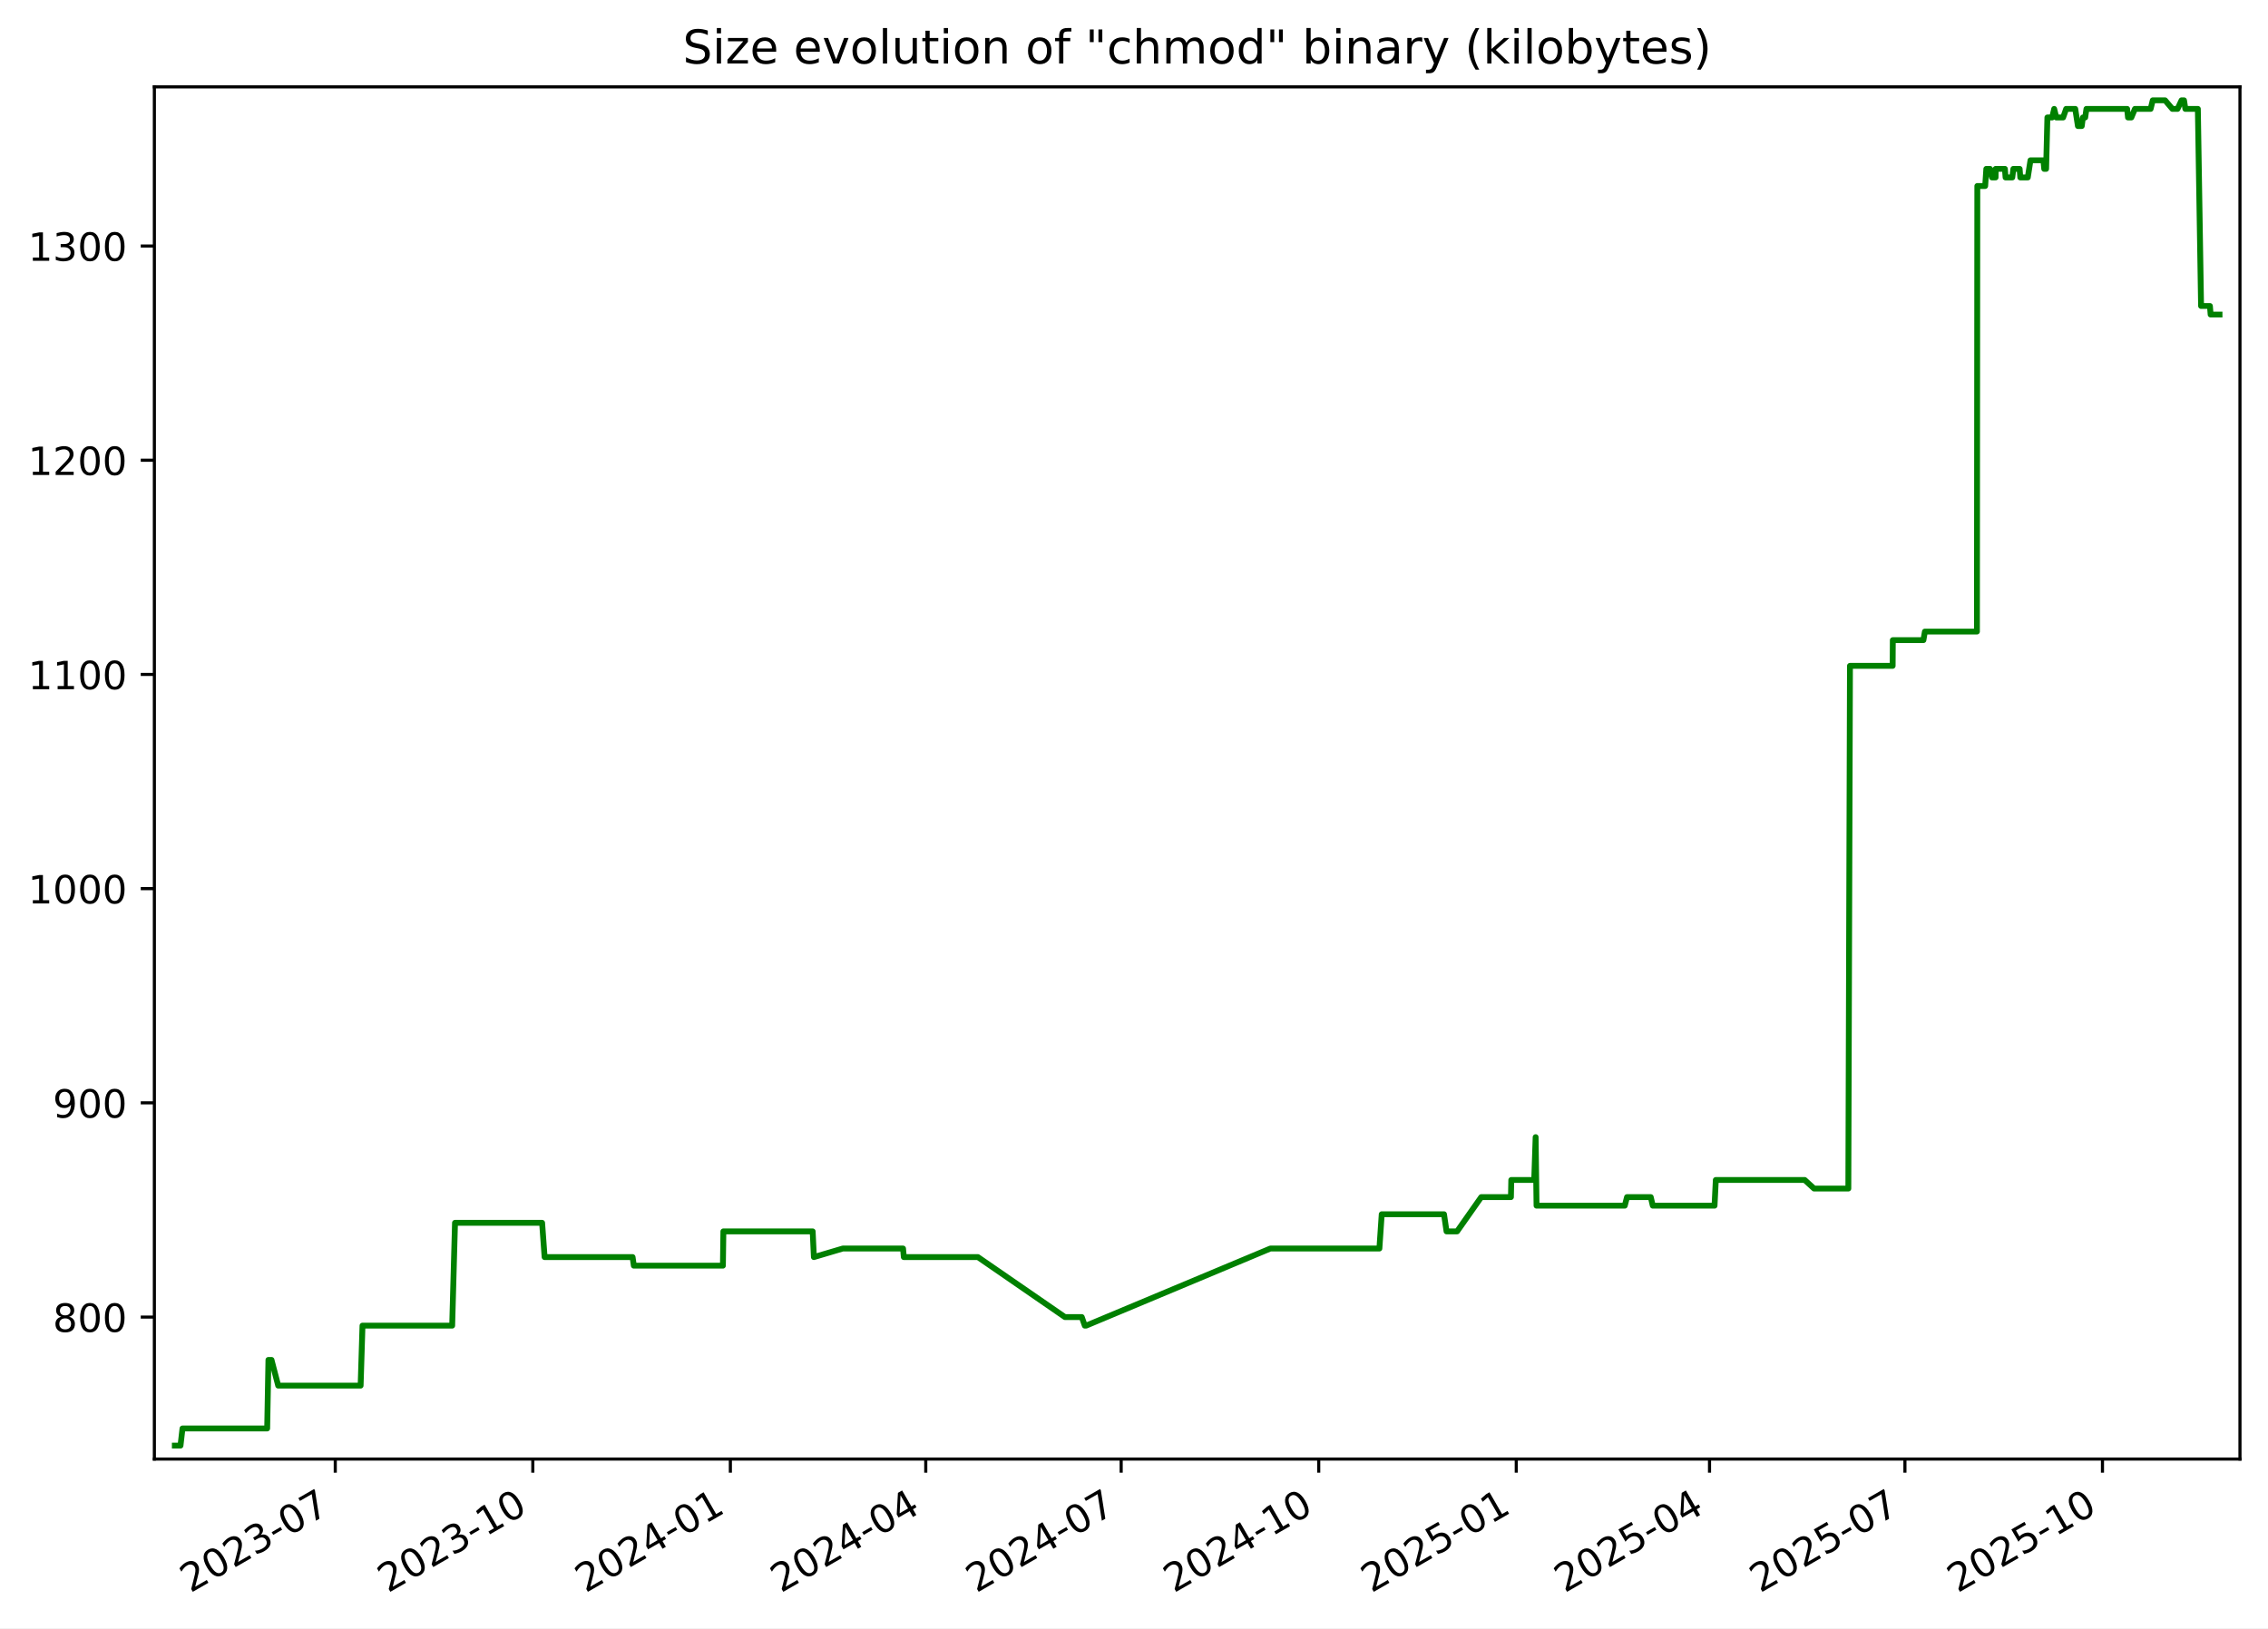
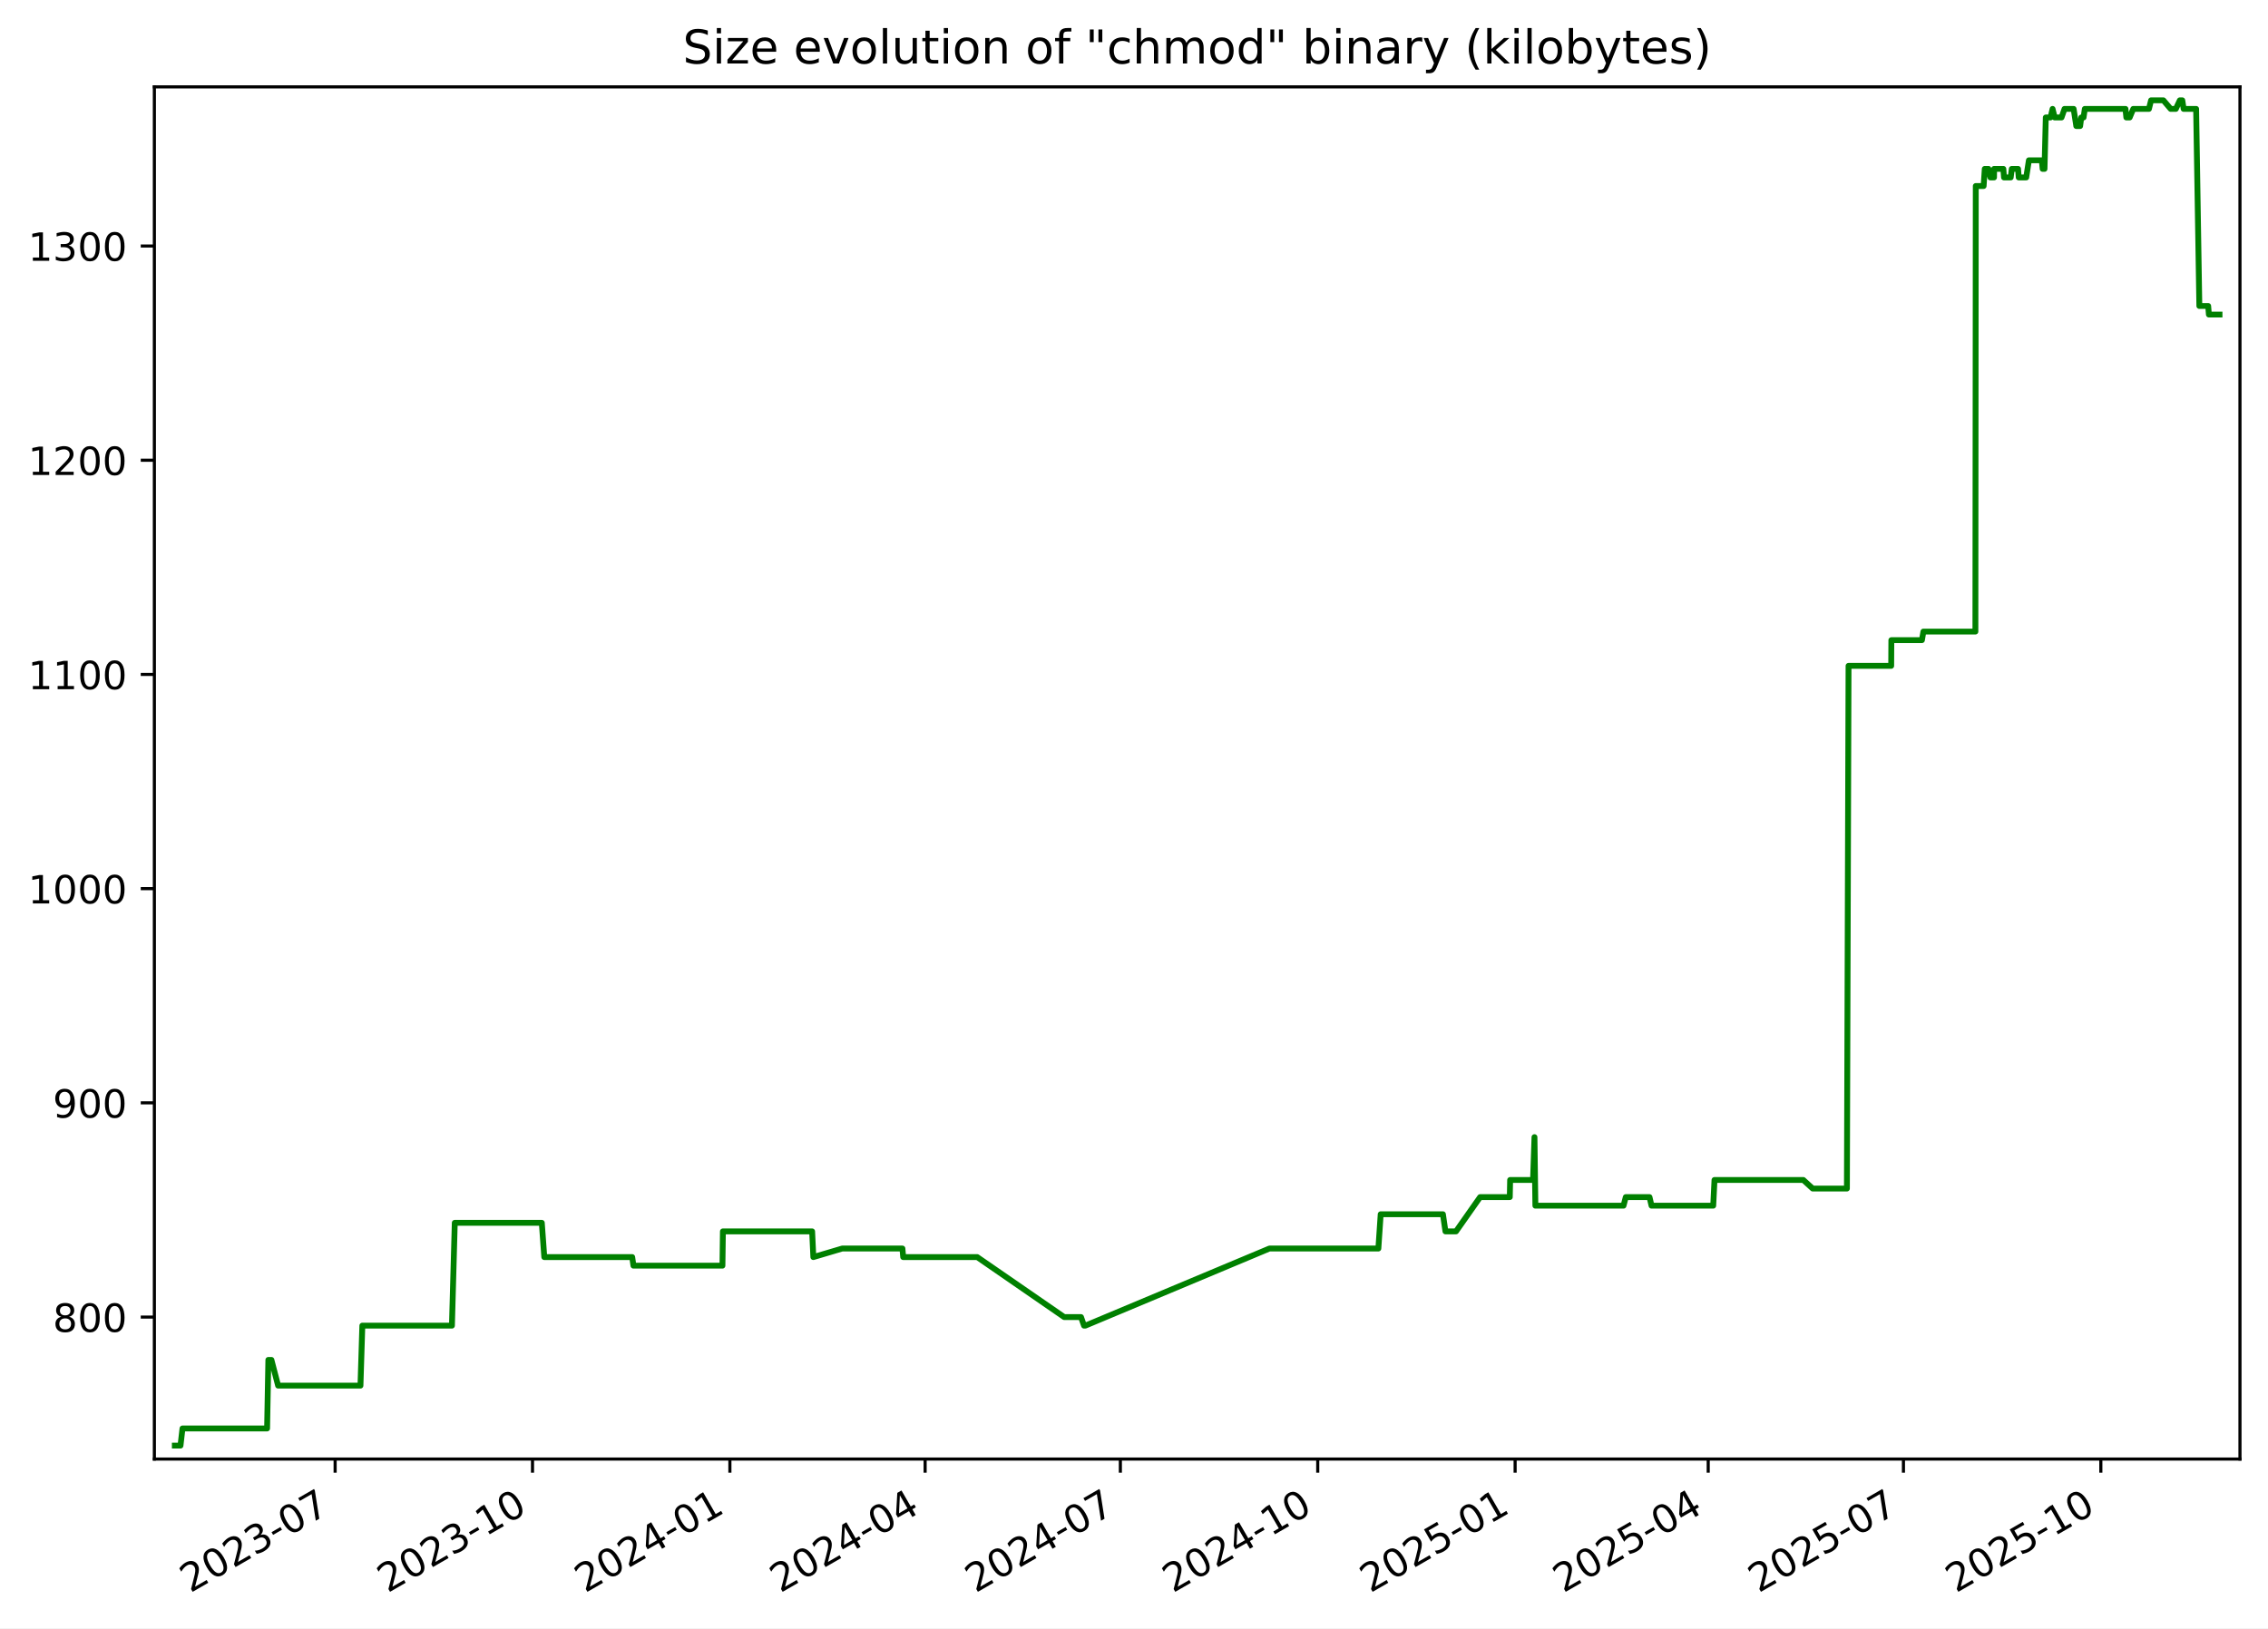
<svg xmlns="http://www.w3.org/2000/svg" xmlns:xlink="http://www.w3.org/1999/xlink" width="582.53pt" height="418.303pt" viewBox="0 0 582.53 418.303" version="1.1">
  <defs>
    <style type="text/css">*{stroke-linejoin: round; stroke-linecap: butt}</style>
  </defs>
  <g id="figure_1">
    <g id="patch_1">
      <path d="M -0 418.303  L 582.53 418.303  L 582.53 0  L -0 0  z " style="fill: #ffffff" />
    </g>
    <g id="axes_1">
      <g id="patch_2">
        <path d="M 39.65 374.83  L 575.33 374.83  L 575.33 22.318  L 39.65 22.318  z " style="fill: #ffffff" />
      </g>
      <g id="matplotlib.axis_1">
        <g id="xtick_1">
          <g id="line2d_1">
            <defs>
-               <path id="m35f156439f" d="M 0 0  L 0 3.5  " style="stroke: #000000; stroke-width: 0.8" />
+               <path id="m18ba6fa690" d="M 0 0  L 0 3.5  " style="stroke: #000000; stroke-width: 0.8" />
            </defs>
            <g>
-               <use xlink:href="#m35f156439f" x="86.112" y="374.83" style="stroke: #000000; stroke-width: 0.8" />
+               <use xlink:href="#m18ba6fa690" x="86.077" y="374.83" style="stroke: #000000; stroke-width: 0.8" />
            </g>
          </g>
          <g id="text_1">
-             <g transform="translate(48.88695 409.302) rotate(-30) scale(0.1 -0.1)">
+             <g transform="translate(48.85182 409.302) rotate(-30) scale(0.1 -0.1)">
              <defs>
                <path id="DejaVuSans-32" d="M 1228 531  L 3431 531  L 3431 0  L 469 0  L 469 531  Q 828 903 1448 1529  Q 2069 2156 2228 2338  Q 2531 2678 2651 2914  Q 2772 3150 2772 3378  Q 2772 3750 2511 3984  Q 2250 4219 1831 4219  Q 1534 4219 1204 4116  Q 875 4013 500 3803  L 500 4441  Q 881 4594 1212 4672  Q 1544 4750 1819 4750  Q 2544 4750 2975 4387  Q 3406 4025 3406 3419  Q 3406 3131 3298 2873  Q 3191 2616 2906 2266  Q 2828 2175 2409 1742  Q 1991 1309 1228 531  z " transform="scale(0.015625)" />
                <path id="DejaVuSans-30" d="M 2034 4250  Q 1547 4250 1301 3770  Q 1056 3291 1056 2328  Q 1056 1369 1301 889  Q 1547 409 2034 409  Q 2525 409 2770 889  Q 3016 1369 3016 2328  Q 3016 3291 2770 3770  Q 2525 4250 2034 4250  z M 2034 4750  Q 2819 4750 3233 4129  Q 3647 3509 3647 2328  Q 3647 1150 3233 529  Q 2819 -91 2034 -91  Q 1250 -91 836 529  Q 422 1150 422 2328  Q 422 3509 836 4129  Q 1250 4750 2034 4750  z " transform="scale(0.015625)" />
                <path id="DejaVuSans-33" d="M 2597 2516  Q 3050 2419 3304 2112  Q 3559 1806 3559 1356  Q 3559 666 3084 287  Q 2609 -91 1734 -91  Q 1441 -91 1130 -33  Q 819 25 488 141  L 488 750  Q 750 597 1062 519  Q 1375 441 1716 441  Q 2309 441 2620 675  Q 2931 909 2931 1356  Q 2931 1769 2642 2001  Q 2353 2234 1838 2234  L 1294 2234  L 1294 2753  L 1863 2753  Q 2328 2753 2575 2939  Q 2822 3125 2822 3475  Q 2822 3834 2567 4026  Q 2313 4219 1838 4219  Q 1578 4219 1281 4162  Q 984 4106 628 3988  L 628 4550  Q 988 4650 1302 4700  Q 1616 4750 1894 4750  Q 2613 4750 3031 4423  Q 3450 4097 3450 3541  Q 3450 3153 3228 2886  Q 3006 2619 2597 2516  z " transform="scale(0.015625)" />
                <path id="DejaVuSans-2d" d="M 313 2009  L 1997 2009  L 1997 1497  L 313 1497  L 313 2009  z " transform="scale(0.015625)" />
                <path id="DejaVuSans-37" d="M 525 4666  L 3525 4666  L 3525 4397  L 1831 0  L 1172 0  L 2766 4134  L 525 4134  L 525 4666  z " transform="scale(0.015625)" />
              </defs>
              <use xlink:href="#DejaVuSans-32" />
              <use xlink:href="#DejaVuSans-30" x="63.623" />
              <use xlink:href="#DejaVuSans-32" x="127.246" />
              <use xlink:href="#DejaVuSans-33" x="190.869" />
              <use xlink:href="#DejaVuSans-2d" x="254.492" />
              <use xlink:href="#DejaVuSans-30" x="290.576" />
              <use xlink:href="#DejaVuSans-37" x="354.199" />
            </g>
          </g>
        </g>
        <g id="xtick_2">
          <g id="line2d_2">
            <g>
-               <use xlink:href="#m35f156439f" x="136.852" y="374.83" style="stroke: #000000; stroke-width: 0.8" />
+               <use xlink:href="#m18ba6fa690" x="136.773" y="374.83" style="stroke: #000000; stroke-width: 0.8" />
            </g>
          </g>
          <g id="text_2">
-             <g transform="translate(99.62692 409.302) rotate(-30) scale(0.1 -0.1)">
+             <g transform="translate(99.54854 409.302) rotate(-30) scale(0.1 -0.1)">
              <defs>
                <path id="DejaVuSans-31" d="M 794 531  L 1825 531  L 1825 4091  L 703 3866  L 703 4441  L 1819 4666  L 2450 4666  L 2450 531  L 3481 531  L 3481 0  L 794 0  L 794 531  z " transform="scale(0.015625)" />
              </defs>
              <use xlink:href="#DejaVuSans-32" />
              <use xlink:href="#DejaVuSans-30" x="63.623" />
              <use xlink:href="#DejaVuSans-32" x="127.246" />
              <use xlink:href="#DejaVuSans-33" x="190.869" />
              <use xlink:href="#DejaVuSans-2d" x="254.492" />
              <use xlink:href="#DejaVuSans-31" x="290.576" />
              <use xlink:href="#DejaVuSans-30" x="354.199" />
            </g>
          </g>
        </g>
        <g id="xtick_3">
          <g id="line2d_3">
            <g>
-               <use xlink:href="#m35f156439f" x="187.592" y="374.83" style="stroke: #000000; stroke-width: 0.8" />
+               <use xlink:href="#m18ba6fa690" x="187.47" y="374.83" style="stroke: #000000; stroke-width: 0.8" />
            </g>
          </g>
          <g id="text_3">
-             <g transform="translate(150.3669 409.302) rotate(-30) scale(0.1 -0.1)">
+             <g transform="translate(150.2453 409.302) rotate(-30) scale(0.1 -0.1)">
              <defs>
                <path id="DejaVuSans-34" d="M 2419 4116  L 825 1625  L 2419 1625  L 2419 4116  z M 2253 4666  L 3047 4666  L 3047 1625  L 3713 1625  L 3713 1100  L 3047 1100  L 3047 0  L 2419 0  L 2419 1100  L 313 1100  L 313 1709  L 2253 4666  z " transform="scale(0.015625)" />
              </defs>
              <use xlink:href="#DejaVuSans-32" />
              <use xlink:href="#DejaVuSans-30" x="63.623" />
              <use xlink:href="#DejaVuSans-32" x="127.246" />
              <use xlink:href="#DejaVuSans-34" x="190.869" />
              <use xlink:href="#DejaVuSans-2d" x="254.492" />
              <use xlink:href="#DejaVuSans-30" x="290.576" />
              <use xlink:href="#DejaVuSans-31" x="354.199" />
            </g>
          </g>
        </g>
        <g id="xtick_4">
          <g id="line2d_4">
            <g>
-               <use xlink:href="#m35f156439f" x="237.78" y="374.83" style="stroke: #000000; stroke-width: 0.8" />
+               <use xlink:href="#m18ba6fa690" x="237.616" y="374.83" style="stroke: #000000; stroke-width: 0.8" />
            </g>
          </g>
          <g id="text_4">
-             <g transform="translate(200.5553 409.302) rotate(-30) scale(0.1 -0.1)">
+             <g transform="translate(200.3909 409.302) rotate(-30) scale(0.1 -0.1)">
              <use xlink:href="#DejaVuSans-32" />
              <use xlink:href="#DejaVuSans-30" x="63.623" />
              <use xlink:href="#DejaVuSans-32" x="127.246" />
              <use xlink:href="#DejaVuSans-34" x="190.869" />
              <use xlink:href="#DejaVuSans-2d" x="254.492" />
              <use xlink:href="#DejaVuSans-30" x="290.576" />
              <use xlink:href="#DejaVuSans-34" x="354.199" />
            </g>
          </g>
        </g>
        <g id="xtick_5">
          <g id="line2d_5">
            <g>
-               <use xlink:href="#m35f156439f" x="287.969" y="374.83" style="stroke: #000000; stroke-width: 0.8" />
+               <use xlink:href="#m18ba6fa690" x="287.761" y="374.83" style="stroke: #000000; stroke-width: 0.8" />
            </g>
          </g>
          <g id="text_5">
-             <g transform="translate(250.7438 409.302) rotate(-30) scale(0.1 -0.1)">
+             <g transform="translate(250.5366 409.302) rotate(-30) scale(0.1 -0.1)">
              <use xlink:href="#DejaVuSans-32" />
              <use xlink:href="#DejaVuSans-30" x="63.623" />
              <use xlink:href="#DejaVuSans-32" x="127.246" />
              <use xlink:href="#DejaVuSans-34" x="190.869" />
              <use xlink:href="#DejaVuSans-2d" x="254.492" />
              <use xlink:href="#DejaVuSans-30" x="290.576" />
              <use xlink:href="#DejaVuSans-37" x="354.199" />
            </g>
          </g>
        </g>
        <g id="xtick_6">
          <g id="line2d_6">
            <g>
-               <use xlink:href="#m35f156439f" x="338.709" y="374.83" style="stroke: #000000; stroke-width: 0.8" />
+               <use xlink:href="#m18ba6fa690" x="338.458" y="374.83" style="stroke: #000000; stroke-width: 0.8" />
            </g>
          </g>
          <g id="text_6">
-             <g transform="translate(301.4838 409.302) rotate(-30) scale(0.1 -0.1)">
+             <g transform="translate(301.2333 409.302) rotate(-30) scale(0.1 -0.1)">
              <use xlink:href="#DejaVuSans-32" />
              <use xlink:href="#DejaVuSans-30" x="63.623" />
              <use xlink:href="#DejaVuSans-32" x="127.246" />
              <use xlink:href="#DejaVuSans-34" x="190.869" />
              <use xlink:href="#DejaVuSans-2d" x="254.492" />
              <use xlink:href="#DejaVuSans-31" x="290.576" />
              <use xlink:href="#DejaVuSans-30" x="354.199" />
            </g>
          </g>
        </g>
        <g id="xtick_7">
          <g id="line2d_7">
            <g>
-               <use xlink:href="#m35f156439f" x="389.449" y="374.83" style="stroke: #000000; stroke-width: 0.8" />
+               <use xlink:href="#m18ba6fa690" x="389.155" y="374.83" style="stroke: #000000; stroke-width: 0.8" />
            </g>
          </g>
          <g id="text_7">
-             <g transform="translate(352.2237 409.302) rotate(-30) scale(0.1 -0.1)">
+             <g transform="translate(351.93 409.302) rotate(-30) scale(0.1 -0.1)">
              <defs>
                <path id="DejaVuSans-35" d="M 691 4666  L 3169 4666  L 3169 4134  L 1269 4134  L 1269 2991  Q 1406 3038 1543 3061  Q 1681 3084 1819 3084  Q 2600 3084 3056 2656  Q 3513 2228 3513 1497  Q 3513 744 3044 326  Q 2575 -91 1722 -91  Q 1428 -91 1123 -41  Q 819 9 494 109  L 494 744  Q 775 591 1075 516  Q 1375 441 1709 441  Q 2250 441 2565 725  Q 2881 1009 2881 1497  Q 2881 1984 2565 2268  Q 2250 2553 1709 2553  Q 1456 2553 1204 2497  Q 953 2441 691 2322  L 691 4666  z " transform="scale(0.015625)" />
              </defs>
              <use xlink:href="#DejaVuSans-32" />
              <use xlink:href="#DejaVuSans-30" x="63.623" />
              <use xlink:href="#DejaVuSans-32" x="127.246" />
              <use xlink:href="#DejaVuSans-35" x="190.869" />
              <use xlink:href="#DejaVuSans-2d" x="254.492" />
              <use xlink:href="#DejaVuSans-30" x="290.576" />
              <use xlink:href="#DejaVuSans-31" x="354.199" />
            </g>
          </g>
        </g>
        <g id="xtick_8">
          <g id="line2d_8">
            <g>
-               <use xlink:href="#m35f156439f" x="439.086" y="374.83" style="stroke: #000000; stroke-width: 0.8" />
+               <use xlink:href="#m18ba6fa690" x="438.749" y="374.83" style="stroke: #000000; stroke-width: 0.8" />
            </g>
          </g>
          <g id="text_8">
-             <g transform="translate(401.8607 409.302) rotate(-30) scale(0.1 -0.1)">
+             <g transform="translate(401.5247 409.302) rotate(-30) scale(0.1 -0.1)">
              <use xlink:href="#DejaVuSans-32" />
              <use xlink:href="#DejaVuSans-30" x="63.623" />
              <use xlink:href="#DejaVuSans-32" x="127.246" />
              <use xlink:href="#DejaVuSans-35" x="190.869" />
              <use xlink:href="#DejaVuSans-2d" x="254.492" />
              <use xlink:href="#DejaVuSans-30" x="290.576" />
              <use xlink:href="#DejaVuSans-34" x="354.199" />
            </g>
          </g>
        </g>
        <g id="xtick_9">
          <g id="line2d_9">
            <g>
-               <use xlink:href="#m35f156439f" x="489.274" y="374.83" style="stroke: #000000; stroke-width: 0.8" />
+               <use xlink:href="#m18ba6fa690" x="488.895" y="374.83" style="stroke: #000000; stroke-width: 0.8" />
            </g>
          </g>
          <g id="text_9">
-             <g transform="translate(452.0491 409.302) rotate(-30) scale(0.1 -0.1)">
+             <g transform="translate(451.6703 409.302) rotate(-30) scale(0.1 -0.1)">
              <use xlink:href="#DejaVuSans-32" />
              <use xlink:href="#DejaVuSans-30" x="63.623" />
              <use xlink:href="#DejaVuSans-32" x="127.246" />
              <use xlink:href="#DejaVuSans-35" x="190.869" />
              <use xlink:href="#DejaVuSans-2d" x="254.492" />
              <use xlink:href="#DejaVuSans-30" x="290.576" />
              <use xlink:href="#DejaVuSans-37" x="354.199" />
            </g>
          </g>
        </g>
        <g id="xtick_10">
          <g id="line2d_10">
            <g>
-               <use xlink:href="#m35f156439f" x="540.014" y="374.83" style="stroke: #000000; stroke-width: 0.8" />
+               <use xlink:href="#m18ba6fa690" x="539.592" y="374.83" style="stroke: #000000; stroke-width: 0.8" />
            </g>
          </g>
          <g id="text_10">
-             <g transform="translate(502.7891 409.302) rotate(-30) scale(0.1 -0.1)">
+             <g transform="translate(502.367 409.302) rotate(-30) scale(0.1 -0.1)">
              <use xlink:href="#DejaVuSans-32" />
              <use xlink:href="#DejaVuSans-30" x="63.623" />
              <use xlink:href="#DejaVuSans-32" x="127.246" />
              <use xlink:href="#DejaVuSans-35" x="190.869" />
              <use xlink:href="#DejaVuSans-2d" x="254.492" />
              <use xlink:href="#DejaVuSans-31" x="290.576" />
              <use xlink:href="#DejaVuSans-30" x="354.199" />
            </g>
          </g>
        </g>
      </g>
      <g id="matplotlib.axis_2">
        <g id="ytick_1">
          <g id="line2d_11">
            <defs>
-               <path id="m1176367ce7" d="M 0 0  L -3.5 0  " style="stroke: #000000; stroke-width: 0.8" />
+               <path id="md741228e97" d="M 0 0  L -3.5 0  " style="stroke: #000000; stroke-width: 0.8" />
            </defs>
            <g>
-               <use xlink:href="#m1176367ce7" x="39.65" y="338.355" style="stroke: #000000; stroke-width: 0.8" />
+               <use xlink:href="#md741228e97" x="39.65" y="338.355" style="stroke: #000000; stroke-width: 0.8" />
            </g>
          </g>
          <g id="text_11">
            <g transform="translate(13.5625 342.1542) scale(0.1 -0.1)">
              <defs>
                <path id="DejaVuSans-38" d="M 2034 2216  Q 1584 2216 1326 1975  Q 1069 1734 1069 1313  Q 1069 891 1326 650  Q 1584 409 2034 409  Q 2484 409 2743 651  Q 3003 894 3003 1313  Q 3003 1734 2745 1975  Q 2488 2216 2034 2216  z M 1403 2484  Q 997 2584 770 2862  Q 544 3141 544 3541  Q 544 4100 942 4425  Q 1341 4750 2034 4750  Q 2731 4750 3128 4425  Q 3525 4100 3525 3541  Q 3525 3141 3298 2862  Q 3072 2584 2669 2484  Q 3125 2378 3379 2068  Q 3634 1759 3634 1313  Q 3634 634 3220 271  Q 2806 -91 2034 -91  Q 1263 -91 848 271  Q 434 634 434 1313  Q 434 1759 690 2068  Q 947 2378 1403 2484  z M 1172 3481  Q 1172 3119 1398 2916  Q 1625 2713 2034 2713  Q 2441 2713 2670 2916  Q 2900 3119 2900 3481  Q 2900 3844 2670 4047  Q 2441 4250 2034 4250  Q 1625 4250 1398 4047  Q 1172 3844 1172 3481  z " transform="scale(0.015625)" />
              </defs>
              <use xlink:href="#DejaVuSans-38" />
              <use xlink:href="#DejaVuSans-30" x="63.623" />
              <use xlink:href="#DejaVuSans-30" x="127.246" />
            </g>
          </g>
        </g>
        <g id="ytick_2">
          <g id="line2d_12">
            <g>
-               <use xlink:href="#m1176367ce7" x="39.65" y="283.323" style="stroke: #000000; stroke-width: 0.8" />
+               <use xlink:href="#md741228e97" x="39.65" y="283.323" style="stroke: #000000; stroke-width: 0.8" />
            </g>
          </g>
          <g id="text_12">
            <g transform="translate(13.5625 287.1224) scale(0.1 -0.1)">
              <defs>
                <path id="DejaVuSans-39" d="M 703 97  L 703 672  Q 941 559 1184 500  Q 1428 441 1663 441  Q 2288 441 2617 861  Q 2947 1281 2994 2138  Q 2813 1869 2534 1725  Q 2256 1581 1919 1581  Q 1219 1581 811 2004  Q 403 2428 403 3163  Q 403 3881 828 4315  Q 1253 4750 1959 4750  Q 2769 4750 3195 4129  Q 3622 3509 3622 2328  Q 3622 1225 3098 567  Q 2575 -91 1691 -91  Q 1453 -91 1209 -44  Q 966 3 703 97  z M 1959 2075  Q 2384 2075 2632 2365  Q 2881 2656 2881 3163  Q 2881 3666 2632 3958  Q 2384 4250 1959 4250  Q 1534 4250 1286 3958  Q 1038 3666 1038 3163  Q 1038 2656 1286 2365  Q 1534 2075 1959 2075  z " transform="scale(0.015625)" />
              </defs>
              <use xlink:href="#DejaVuSans-39" />
              <use xlink:href="#DejaVuSans-30" x="63.623" />
              <use xlink:href="#DejaVuSans-30" x="127.246" />
            </g>
          </g>
        </g>
        <g id="ytick_3">
          <g id="line2d_13">
            <g>
-               <use xlink:href="#m1176367ce7" x="39.65" y="228.291" style="stroke: #000000; stroke-width: 0.8" />
+               <use xlink:href="#md741228e97" x="39.65" y="228.291" style="stroke: #000000; stroke-width: 0.8" />
            </g>
          </g>
          <g id="text_13">
            <g transform="translate(7.2 232.0905) scale(0.1 -0.1)">
              <use xlink:href="#DejaVuSans-31" />
              <use xlink:href="#DejaVuSans-30" x="63.623" />
              <use xlink:href="#DejaVuSans-30" x="127.246" />
              <use xlink:href="#DejaVuSans-30" x="190.869" />
            </g>
          </g>
        </g>
        <g id="ytick_4">
          <g id="line2d_14">
            <g>
-               <use xlink:href="#m1176367ce7" x="39.65" y="173.259" style="stroke: #000000; stroke-width: 0.8" />
+               <use xlink:href="#md741228e97" x="39.65" y="173.259" style="stroke: #000000; stroke-width: 0.8" />
            </g>
          </g>
          <g id="text_14">
            <g transform="translate(7.2 177.0587) scale(0.1 -0.1)">
              <use xlink:href="#DejaVuSans-31" />
              <use xlink:href="#DejaVuSans-31" x="63.623" />
              <use xlink:href="#DejaVuSans-30" x="127.246" />
              <use xlink:href="#DejaVuSans-30" x="190.869" />
            </g>
          </g>
        </g>
        <g id="ytick_5">
          <g id="line2d_15">
            <g>
-               <use xlink:href="#m1176367ce7" x="39.65" y="118.228" style="stroke: #000000; stroke-width: 0.8" />
+               <use xlink:href="#md741228e97" x="39.65" y="118.228" style="stroke: #000000; stroke-width: 0.8" />
            </g>
          </g>
          <g id="text_15">
            <g transform="translate(7.2 122.0268) scale(0.1 -0.1)">
              <use xlink:href="#DejaVuSans-31" />
              <use xlink:href="#DejaVuSans-32" x="63.623" />
              <use xlink:href="#DejaVuSans-30" x="127.246" />
              <use xlink:href="#DejaVuSans-30" x="190.869" />
            </g>
          </g>
        </g>
        <g id="ytick_6">
          <g id="line2d_16">
            <g>
-               <use xlink:href="#m1176367ce7" x="39.65" y="63.196" style="stroke: #000000; stroke-width: 0.8" />
+               <use xlink:href="#md741228e97" x="39.65" y="63.196" style="stroke: #000000; stroke-width: 0.8" />
            </g>
          </g>
          <g id="text_16">
            <g transform="translate(7.2 66.995) scale(0.1 -0.1)">
              <use xlink:href="#DejaVuSans-31" />
              <use xlink:href="#DejaVuSans-33" x="63.623" />
              <use xlink:href="#DejaVuSans-30" x="127.246" />
              <use xlink:href="#DejaVuSans-30" x="190.869" />
            </g>
          </g>
        </g>
      </g>
      <g id="line2d_17">
-         <path d="M 44.902 371.374  L 46.362 371.374  L 46.872 366.972  L 68.625 366.972  L 68.947 349.361  L 69.736 349.361  L 71.455 355.965  L 92.625 355.965  L 93.105 340.556  L 116.141 340.556  L 116.867 314.141  L 139.24 314.141  L 139.88 322.946  L 162.48 322.946  L 162.796 325.147  L 185.678 325.147  L 185.797 316.342  L 208.734 316.342  L 209.044 322.946  L 216.474 320.745  L 231.945 320.745  L 232.141 322.946  L 251.172 322.946  L 273.525 338.355  L 277.851 338.355  L 278.628 340.556  L 278.964 340.556  L 326.291 320.745  L 354.294 320.745  L 354.89 311.94  L 370.891 311.94  L 371.538 316.342  L 374.254 316.342  L 380.449 307.537  L 388.08 307.537  L 388.167 303.135  L 394.057 303.135  L 394.425 292.128  L 394.656 309.738  L 417.316 309.738  L 417.895 307.537  L 423.994 307.537  L 424.514 309.738  L 440.375 309.738  L 440.7 303.135  L 463.531 303.135  L 465.94 305.336  L 474.742 305.336  L 475.16 171.058  L 486.124 171.058  L 486.163 164.454  L 494.024 164.454  L 494.403 162.253  L 507.771 162.253  L 507.869 47.787  L 509.888 47.787  L 510.179 43.384  L 511.13 43.384  L 511.632 45.586  L 512.562 45.586  L 512.58 43.384  L 514.954 43.384  L 515.124 45.586  L 516.85 45.586  L 517.124 43.384  L 518.739 43.384  L 518.909 45.586  L 520.834 45.586  L 521.522 41.183  L 524.843 41.183  L 525.052 43.384  L 525.538 43.384  L 525.866 30.177  L 527.085 30.177  L 527.61 27.975  L 528.149 30.177  L 529.912 30.177  L 530.682 27.975  L 533.023 27.975  L 533.707 32.378  L 534.696 32.378  L 534.985 30.177  L 535.578 30.177  L 535.898 27.975  L 546.351 27.975  L 546.573 30.177  L 547.431 30.177  L 548.354 27.975  L 552.382 27.975  L 552.929 25.774  L 556.096 25.774  L 557.969 27.975  L 559.298 27.975  L 560.322 25.774  L 560.958 25.774  L 561.304 27.975  L 564.514 27.975  L 565.34 78.605  L 567.614 78.605  L 567.793 80.806  L 570.078 80.806  L 570.078 80.806  " clip-path="url(#pad5c5bebb8)" style="fill: none; stroke: #008000; stroke-width: 1.5; stroke-linecap: square" />
+         <path d="M 44.902 371.374  L 46.361 371.374  L 46.871 366.972  L 68.604 366.972  L 68.927 349.361  L 69.714 349.361  L 71.432 355.965  L 92.584 355.965  L 93.064 340.556  L 116.08 340.556  L 116.806 314.141  L 139.16 314.141  L 139.799 322.946  L 162.38 322.946  L 162.695 325.147  L 185.558 325.147  L 185.677 316.342  L 208.595 316.342  L 208.904 322.946  L 216.328 320.745  L 231.785 320.745  L 231.981 322.946  L 250.996 322.946  L 273.33 338.355  L 277.653 338.355  L 278.429 340.556  L 278.764 340.556  L 326.051 320.745  L 354.03 320.745  L 354.626 311.94  L 370.613 311.94  L 371.26 316.342  L 373.973 316.342  L 380.163 307.537  L 387.787 307.537  L 387.874 303.135  L 393.759 303.135  L 394.127 292.128  L 394.358 309.738  L 416.998 309.738  L 417.577 307.537  L 423.671 307.537  L 424.19 309.738  L 440.038 309.738  L 440.363 303.135  L 463.174 303.135  L 465.582 305.336  L 474.375 305.336  L 474.794 171.058  L 485.748 171.058  L 485.787 164.454  L 493.641 164.454  L 494.02 162.253  L 507.376 162.253  L 507.474 47.787  L 509.492 47.787  L 509.782 43.384  L 510.733 43.384  L 511.234 45.586  L 512.163 45.586  L 512.182 43.384  L 514.553 43.384  L 514.723 45.586  L 516.447 45.586  L 516.721 43.384  L 518.335 43.384  L 518.505 45.586  L 520.428 45.586  L 521.116 41.183  L 524.434 41.183  L 524.643 43.384  L 525.128 43.384  L 525.456 30.177  L 526.674 30.177  L 527.198 27.975  L 527.737 30.177  L 529.499 30.177  L 530.268 27.975  L 532.607 27.975  L 533.29 32.378  L 534.278 32.378  L 534.567 30.177  L 535.159 30.177  L 535.48 27.975  L 545.924 27.975  L 546.146 30.177  L 547.003 30.177  L 547.925 27.975  L 551.949 27.975  L 552.496 25.774  L 555.66 25.774  L 557.532 27.975  L 558.859 27.975  L 559.883 25.774  L 560.518 25.774  L 560.863 27.975  L 564.071 27.975  L 564.896 78.605  L 567.168 78.605  L 567.348 80.806  L 570.078 80.806  L 570.078 80.806  " clip-path="url(#p825ae4c473)" style="fill: none; stroke: #008000; stroke-width: 1.5; stroke-linecap: square" />
      </g>
      <g id="patch_3">
        <path d="M 39.65 374.83  L 39.65 22.318  " style="fill: none; stroke: #000000; stroke-width: 0.8; stroke-linejoin: miter; stroke-linecap: square" />
      </g>
      <g id="patch_4">
        <path d="M 575.33 374.83  L 575.33 22.318  " style="fill: none; stroke: #000000; stroke-width: 0.8; stroke-linejoin: miter; stroke-linecap: square" />
      </g>
      <g id="patch_5">
        <path d="M 39.65 374.83  L 575.33 374.83  " style="fill: none; stroke: #000000; stroke-width: 0.8; stroke-linejoin: miter; stroke-linecap: square" />
      </g>
      <g id="patch_6">
        <path d="M 39.65 22.318  L 575.33 22.318  " style="fill: none; stroke: #000000; stroke-width: 0.8; stroke-linejoin: miter; stroke-linecap: square" />
      </g>
      <g id="text_17">
        <g transform="translate(175.3681 16.31812) scale(0.12 -0.12)">
          <defs>
            <path id="DejaVuSans-53" d="M 3425 4513  L 3425 3897  Q 3066 4069 2747 4153  Q 2428 4238 2131 4238  Q 1616 4238 1336 4038  Q 1056 3838 1056 3469  Q 1056 3159 1242 3001  Q 1428 2844 1947 2747  L 2328 2669  Q 3034 2534 3370 2195  Q 3706 1856 3706 1288  Q 3706 609 3251 259  Q 2797 -91 1919 -91  Q 1588 -91 1214 -16  Q 841 59 441 206  L 441 856  Q 825 641 1194 531  Q 1563 422 1919 422  Q 2459 422 2753 634  Q 3047 847 3047 1241  Q 3047 1584 2836 1778  Q 2625 1972 2144 2069  L 1759 2144  Q 1053 2284 737 2584  Q 422 2884 422 3419  Q 422 4038 858 4394  Q 1294 4750 2059 4750  Q 2388 4750 2728 4690  Q 3069 4631 3425 4513  z " transform="scale(0.015625)" />
            <path id="DejaVuSans-69" d="M 603 3500  L 1178 3500  L 1178 0  L 603 0  L 603 3500  z M 603 4863  L 1178 4863  L 1178 4134  L 603 4134  L 603 4863  z " transform="scale(0.015625)" />
            <path id="DejaVuSans-7a" d="M 353 3500  L 3084 3500  L 3084 2975  L 922 459  L 3084 459  L 3084 0  L 275 0  L 275 525  L 2438 3041  L 353 3041  L 353 3500  z " transform="scale(0.015625)" />
            <path id="DejaVuSans-65" d="M 3597 1894  L 3597 1613  L 953 1613  Q 991 1019 1311 708  Q 1631 397 2203 397  Q 2534 397 2845 478  Q 3156 559 3463 722  L 3463 178  Q 3153 47 2828 -22  Q 2503 -91 2169 -91  Q 1331 -91 842 396  Q 353 884 353 1716  Q 353 2575 817 3079  Q 1281 3584 2069 3584  Q 2775 3584 3186 3129  Q 3597 2675 3597 1894  z M 3022 2063  Q 3016 2534 2758 2815  Q 2500 3097 2075 3097  Q 1594 3097 1305 2825  Q 1016 2553 972 2059  L 3022 2063  z " transform="scale(0.015625)" />
            <path id="DejaVuSans-20" transform="scale(0.015625)" />
            <path id="DejaVuSans-76" d="M 191 3500  L 800 3500  L 1894 563  L 2988 3500  L 3597 3500  L 2284 0  L 1503 0  L 191 3500  z " transform="scale(0.015625)" />
            <path id="DejaVuSans-6f" d="M 1959 3097  Q 1497 3097 1228 2736  Q 959 2375 959 1747  Q 959 1119 1226 758  Q 1494 397 1959 397  Q 2419 397 2687 759  Q 2956 1122 2956 1747  Q 2956 2369 2687 2733  Q 2419 3097 1959 3097  z M 1959 3584  Q 2709 3584 3137 3096  Q 3566 2609 3566 1747  Q 3566 888 3137 398  Q 2709 -91 1959 -91  Q 1206 -91 779 398  Q 353 888 353 1747  Q 353 2609 779 3096  Q 1206 3584 1959 3584  z " transform="scale(0.015625)" />
            <path id="DejaVuSans-6c" d="M 603 4863  L 1178 4863  L 1178 0  L 603 0  L 603 4863  z " transform="scale(0.015625)" />
            <path id="DejaVuSans-75" d="M 544 1381  L 544 3500  L 1119 3500  L 1119 1403  Q 1119 906 1312 657  Q 1506 409 1894 409  Q 2359 409 2629 706  Q 2900 1003 2900 1516  L 2900 3500  L 3475 3500  L 3475 0  L 2900 0  L 2900 538  Q 2691 219 2414 64  Q 2138 -91 1772 -91  Q 1169 -91 856 284  Q 544 659 544 1381  z M 1991 3584  L 1991 3584  z " transform="scale(0.015625)" />
            <path id="DejaVuSans-74" d="M 1172 4494  L 1172 3500  L 2356 3500  L 2356 3053  L 1172 3053  L 1172 1153  Q 1172 725 1289 603  Q 1406 481 1766 481  L 2356 481  L 2356 0  L 1766 0  Q 1100 0 847 248  Q 594 497 594 1153  L 594 3053  L 172 3053  L 172 3500  L 594 3500  L 594 4494  L 1172 4494  z " transform="scale(0.015625)" />
            <path id="DejaVuSans-6e" d="M 3513 2113  L 3513 0  L 2938 0  L 2938 2094  Q 2938 2591 2744 2837  Q 2550 3084 2163 3084  Q 1697 3084 1428 2787  Q 1159 2491 1159 1978  L 1159 0  L 581 0  L 581 3500  L 1159 3500  L 1159 2956  Q 1366 3272 1645 3428  Q 1925 3584 2291 3584  Q 2894 3584 3203 3211  Q 3513 2838 3513 2113  z " transform="scale(0.015625)" />
            <path id="DejaVuSans-66" d="M 2375 4863  L 2375 4384  L 1825 4384  Q 1516 4384 1395 4259  Q 1275 4134 1275 3809  L 1275 3500  L 2222 3500  L 2222 3053  L 1275 3053  L 1275 0  L 697 0  L 697 3053  L 147 3053  L 147 3500  L 697 3500  L 697 3744  Q 697 4328 969 4595  Q 1241 4863 1831 4863  L 2375 4863  z " transform="scale(0.015625)" />
            <path id="DejaVuSans-22" d="M 1147 4666  L 1147 2931  L 616 2931  L 616 4666  L 1147 4666  z M 2328 4666  L 2328 2931  L 1797 2931  L 1797 4666  L 2328 4666  z " transform="scale(0.015625)" />
            <path id="DejaVuSans-63" d="M 3122 3366  L 3122 2828  Q 2878 2963 2633 3030  Q 2388 3097 2138 3097  Q 1578 3097 1268 2742  Q 959 2388 959 1747  Q 959 1106 1268 751  Q 1578 397 2138 397  Q 2388 397 2633 464  Q 2878 531 3122 666  L 3122 134  Q 2881 22 2623 -34  Q 2366 -91 2075 -91  Q 1284 -91 818 406  Q 353 903 353 1747  Q 353 2603 823 3093  Q 1294 3584 2113 3584  Q 2378 3584 2631 3529  Q 2884 3475 3122 3366  z " transform="scale(0.015625)" />
            <path id="DejaVuSans-68" d="M 3513 2113  L 3513 0  L 2938 0  L 2938 2094  Q 2938 2591 2744 2837  Q 2550 3084 2163 3084  Q 1697 3084 1428 2787  Q 1159 2491 1159 1978  L 1159 0  L 581 0  L 581 4863  L 1159 4863  L 1159 2956  Q 1366 3272 1645 3428  Q 1925 3584 2291 3584  Q 2894 3584 3203 3211  Q 3513 2838 3513 2113  z " transform="scale(0.015625)" />
            <path id="DejaVuSans-6d" d="M 3328 2828  Q 3544 3216 3844 3400  Q 4144 3584 4550 3584  Q 5097 3584 5394 3201  Q 5691 2819 5691 2113  L 5691 0  L 5113 0  L 5113 2094  Q 5113 2597 4934 2840  Q 4756 3084 4391 3084  Q 3944 3084 3684 2787  Q 3425 2491 3425 1978  L 3425 0  L 2847 0  L 2847 2094  Q 2847 2600 2669 2842  Q 2491 3084 2119 3084  Q 1678 3084 1418 2786  Q 1159 2488 1159 1978  L 1159 0  L 581 0  L 581 3500  L 1159 3500  L 1159 2956  Q 1356 3278 1631 3431  Q 1906 3584 2284 3584  Q 2666 3584 2933 3390  Q 3200 3197 3328 2828  z " transform="scale(0.015625)" />
            <path id="DejaVuSans-64" d="M 2906 2969  L 2906 4863  L 3481 4863  L 3481 0  L 2906 0  L 2906 525  Q 2725 213 2448 61  Q 2172 -91 1784 -91  Q 1150 -91 751 415  Q 353 922 353 1747  Q 353 2572 751 3078  Q 1150 3584 1784 3584  Q 2172 3584 2448 3432  Q 2725 3281 2906 2969  z M 947 1747  Q 947 1113 1208 752  Q 1469 391 1925 391  Q 2381 391 2643 752  Q 2906 1113 2906 1747  Q 2906 2381 2643 2742  Q 2381 3103 1925 3103  Q 1469 3103 1208 2742  Q 947 2381 947 1747  z " transform="scale(0.015625)" />
            <path id="DejaVuSans-62" d="M 3116 1747  Q 3116 2381 2855 2742  Q 2594 3103 2138 3103  Q 1681 3103 1420 2742  Q 1159 2381 1159 1747  Q 1159 1113 1420 752  Q 1681 391 2138 391  Q 2594 391 2855 752  Q 3116 1113 3116 1747  z M 1159 2969  Q 1341 3281 1617 3432  Q 1894 3584 2278 3584  Q 2916 3584 3314 3078  Q 3713 2572 3713 1747  Q 3713 922 3314 415  Q 2916 -91 2278 -91  Q 1894 -91 1617 61  Q 1341 213 1159 525  L 1159 0  L 581 0  L 581 4863  L 1159 4863  L 1159 2969  z " transform="scale(0.015625)" />
            <path id="DejaVuSans-61" d="M 2194 1759  Q 1497 1759 1228 1600  Q 959 1441 959 1056  Q 959 750 1161 570  Q 1363 391 1709 391  Q 2188 391 2477 730  Q 2766 1069 2766 1631  L 2766 1759  L 2194 1759  z M 3341 1997  L 3341 0  L 2766 0  L 2766 531  Q 2569 213 2275 61  Q 1981 -91 1556 -91  Q 1019 -91 701 211  Q 384 513 384 1019  Q 384 1609 779 1909  Q 1175 2209 1959 2209  L 2766 2209  L 2766 2266  Q 2766 2663 2505 2880  Q 2244 3097 1772 3097  Q 1472 3097 1187 3025  Q 903 2953 641 2809  L 641 3341  Q 956 3463 1253 3523  Q 1550 3584 1831 3584  Q 2591 3584 2966 3190  Q 3341 2797 3341 1997  z " transform="scale(0.015625)" />
            <path id="DejaVuSans-72" d="M 2631 2963  Q 2534 3019 2420 3045  Q 2306 3072 2169 3072  Q 1681 3072 1420 2755  Q 1159 2438 1159 1844  L 1159 0  L 581 0  L 581 3500  L 1159 3500  L 1159 2956  Q 1341 3275 1631 3429  Q 1922 3584 2338 3584  Q 2397 3584 2469 3576  Q 2541 3569 2628 3553  L 2631 2963  z " transform="scale(0.015625)" />
            <path id="DejaVuSans-79" d="M 2059 -325  Q 1816 -950 1584 -1140  Q 1353 -1331 966 -1331  L 506 -1331  L 506 -850  L 844 -850  Q 1081 -850 1212 -737  Q 1344 -625 1503 -206  L 1606 56  L 191 3500  L 800 3500  L 1894 763  L 2988 3500  L 3597 3500  L 2059 -325  z " transform="scale(0.015625)" />
            <path id="DejaVuSans-28" d="M 1984 4856  Q 1566 4138 1362 3434  Q 1159 2731 1159 2009  Q 1159 1288 1364 580  Q 1569 -128 1984 -844  L 1484 -844  Q 1016 -109 783 600  Q 550 1309 550 2009  Q 550 2706 781 3412  Q 1013 4119 1484 4856  L 1984 4856  z " transform="scale(0.015625)" />
            <path id="DejaVuSans-6b" d="M 581 4863  L 1159 4863  L 1159 1991  L 2875 3500  L 3609 3500  L 1753 1863  L 3688 0  L 2938 0  L 1159 1709  L 1159 0  L 581 0  L 581 4863  z " transform="scale(0.015625)" />
            <path id="DejaVuSans-73" d="M 2834 3397  L 2834 2853  Q 2591 2978 2328 3040  Q 2066 3103 1784 3103  Q 1356 3103 1142 2972  Q 928 2841 928 2578  Q 928 2378 1081 2264  Q 1234 2150 1697 2047  L 1894 2003  Q 2506 1872 2764 1633  Q 3022 1394 3022 966  Q 3022 478 2636 193  Q 2250 -91 1575 -91  Q 1294 -91 989 -36  Q 684 19 347 128  L 347 722  Q 666 556 975 473  Q 1284 391 1588 391  Q 1994 391 2212 530  Q 2431 669 2431 922  Q 2431 1156 2273 1281  Q 2116 1406 1581 1522  L 1381 1569  Q 847 1681 609 1914  Q 372 2147 372 2553  Q 372 3047 722 3315  Q 1072 3584 1716 3584  Q 2034 3584 2315 3537  Q 2597 3491 2834 3397  z " transform="scale(0.015625)" />
            <path id="DejaVuSans-29" d="M 513 4856  L 1013 4856  Q 1481 4119 1714 3412  Q 1947 2706 1947 2009  Q 1947 1309 1714 600  Q 1481 -109 1013 -844  L 513 -844  Q 928 -128 1133 580  Q 1338 1288 1338 2009  Q 1338 2731 1133 3434  Q 928 4138 513 4856  z " transform="scale(0.015625)" />
          </defs>
          <use xlink:href="#DejaVuSans-53" />
          <use xlink:href="#DejaVuSans-69" x="63.477" />
          <use xlink:href="#DejaVuSans-7a" x="91.26" />
          <use xlink:href="#DejaVuSans-65" x="143.75" />
          <use xlink:href="#DejaVuSans-20" x="205.273" />
          <use xlink:href="#DejaVuSans-65" x="237.061" />
          <use xlink:href="#DejaVuSans-76" x="298.584" />
          <use xlink:href="#DejaVuSans-6f" x="357.764" />
          <use xlink:href="#DejaVuSans-6c" x="418.945" />
          <use xlink:href="#DejaVuSans-75" x="446.729" />
          <use xlink:href="#DejaVuSans-74" x="510.107" />
          <use xlink:href="#DejaVuSans-69" x="549.316" />
          <use xlink:href="#DejaVuSans-6f" x="577.1" />
          <use xlink:href="#DejaVuSans-6e" x="638.281" />
          <use xlink:href="#DejaVuSans-20" x="701.66" />
          <use xlink:href="#DejaVuSans-6f" x="733.447" />
          <use xlink:href="#DejaVuSans-66" x="794.629" />
          <use xlink:href="#DejaVuSans-20" x="829.834" />
          <use xlink:href="#DejaVuSans-22" x="861.621" />
          <use xlink:href="#DejaVuSans-63" x="907.617" />
          <use xlink:href="#DejaVuSans-68" x="962.598" />
          <use xlink:href="#DejaVuSans-6d" x="1025.977" />
          <use xlink:href="#DejaVuSans-6f" x="1123.389" />
          <use xlink:href="#DejaVuSans-64" x="1184.57" />
          <use xlink:href="#DejaVuSans-22" x="1248.047" />
          <use xlink:href="#DejaVuSans-20" x="1294.043" />
          <use xlink:href="#DejaVuSans-62" x="1325.83" />
          <use xlink:href="#DejaVuSans-69" x="1389.307" />
          <use xlink:href="#DejaVuSans-6e" x="1417.09" />
          <use xlink:href="#DejaVuSans-61" x="1480.469" />
          <use xlink:href="#DejaVuSans-72" x="1541.748" />
          <use xlink:href="#DejaVuSans-79" x="1582.861" />
          <use xlink:href="#DejaVuSans-20" x="1642.041" />
          <use xlink:href="#DejaVuSans-28" x="1673.828" />
          <use xlink:href="#DejaVuSans-6b" x="1712.842" />
          <use xlink:href="#DejaVuSans-69" x="1770.752" />
          <use xlink:href="#DejaVuSans-6c" x="1798.535" />
          <use xlink:href="#DejaVuSans-6f" x="1826.318" />
          <use xlink:href="#DejaVuSans-62" x="1887.5" />
          <use xlink:href="#DejaVuSans-79" x="1950.977" />
          <use xlink:href="#DejaVuSans-74" x="2010.156" />
          <use xlink:href="#DejaVuSans-65" x="2049.365" />
          <use xlink:href="#DejaVuSans-73" x="2110.889" />
          <use xlink:href="#DejaVuSans-29" x="2162.988" />
        </g>
      </g>
    </g>
  </g>
  <defs>
-     <clipPath id="pad5c5bebb8">
+     <clipPath id="p825ae4c473">
      <rect x="39.65" y="22.318" width="535.68" height="352.512" />
    </clipPath>
  </defs>
</svg>
